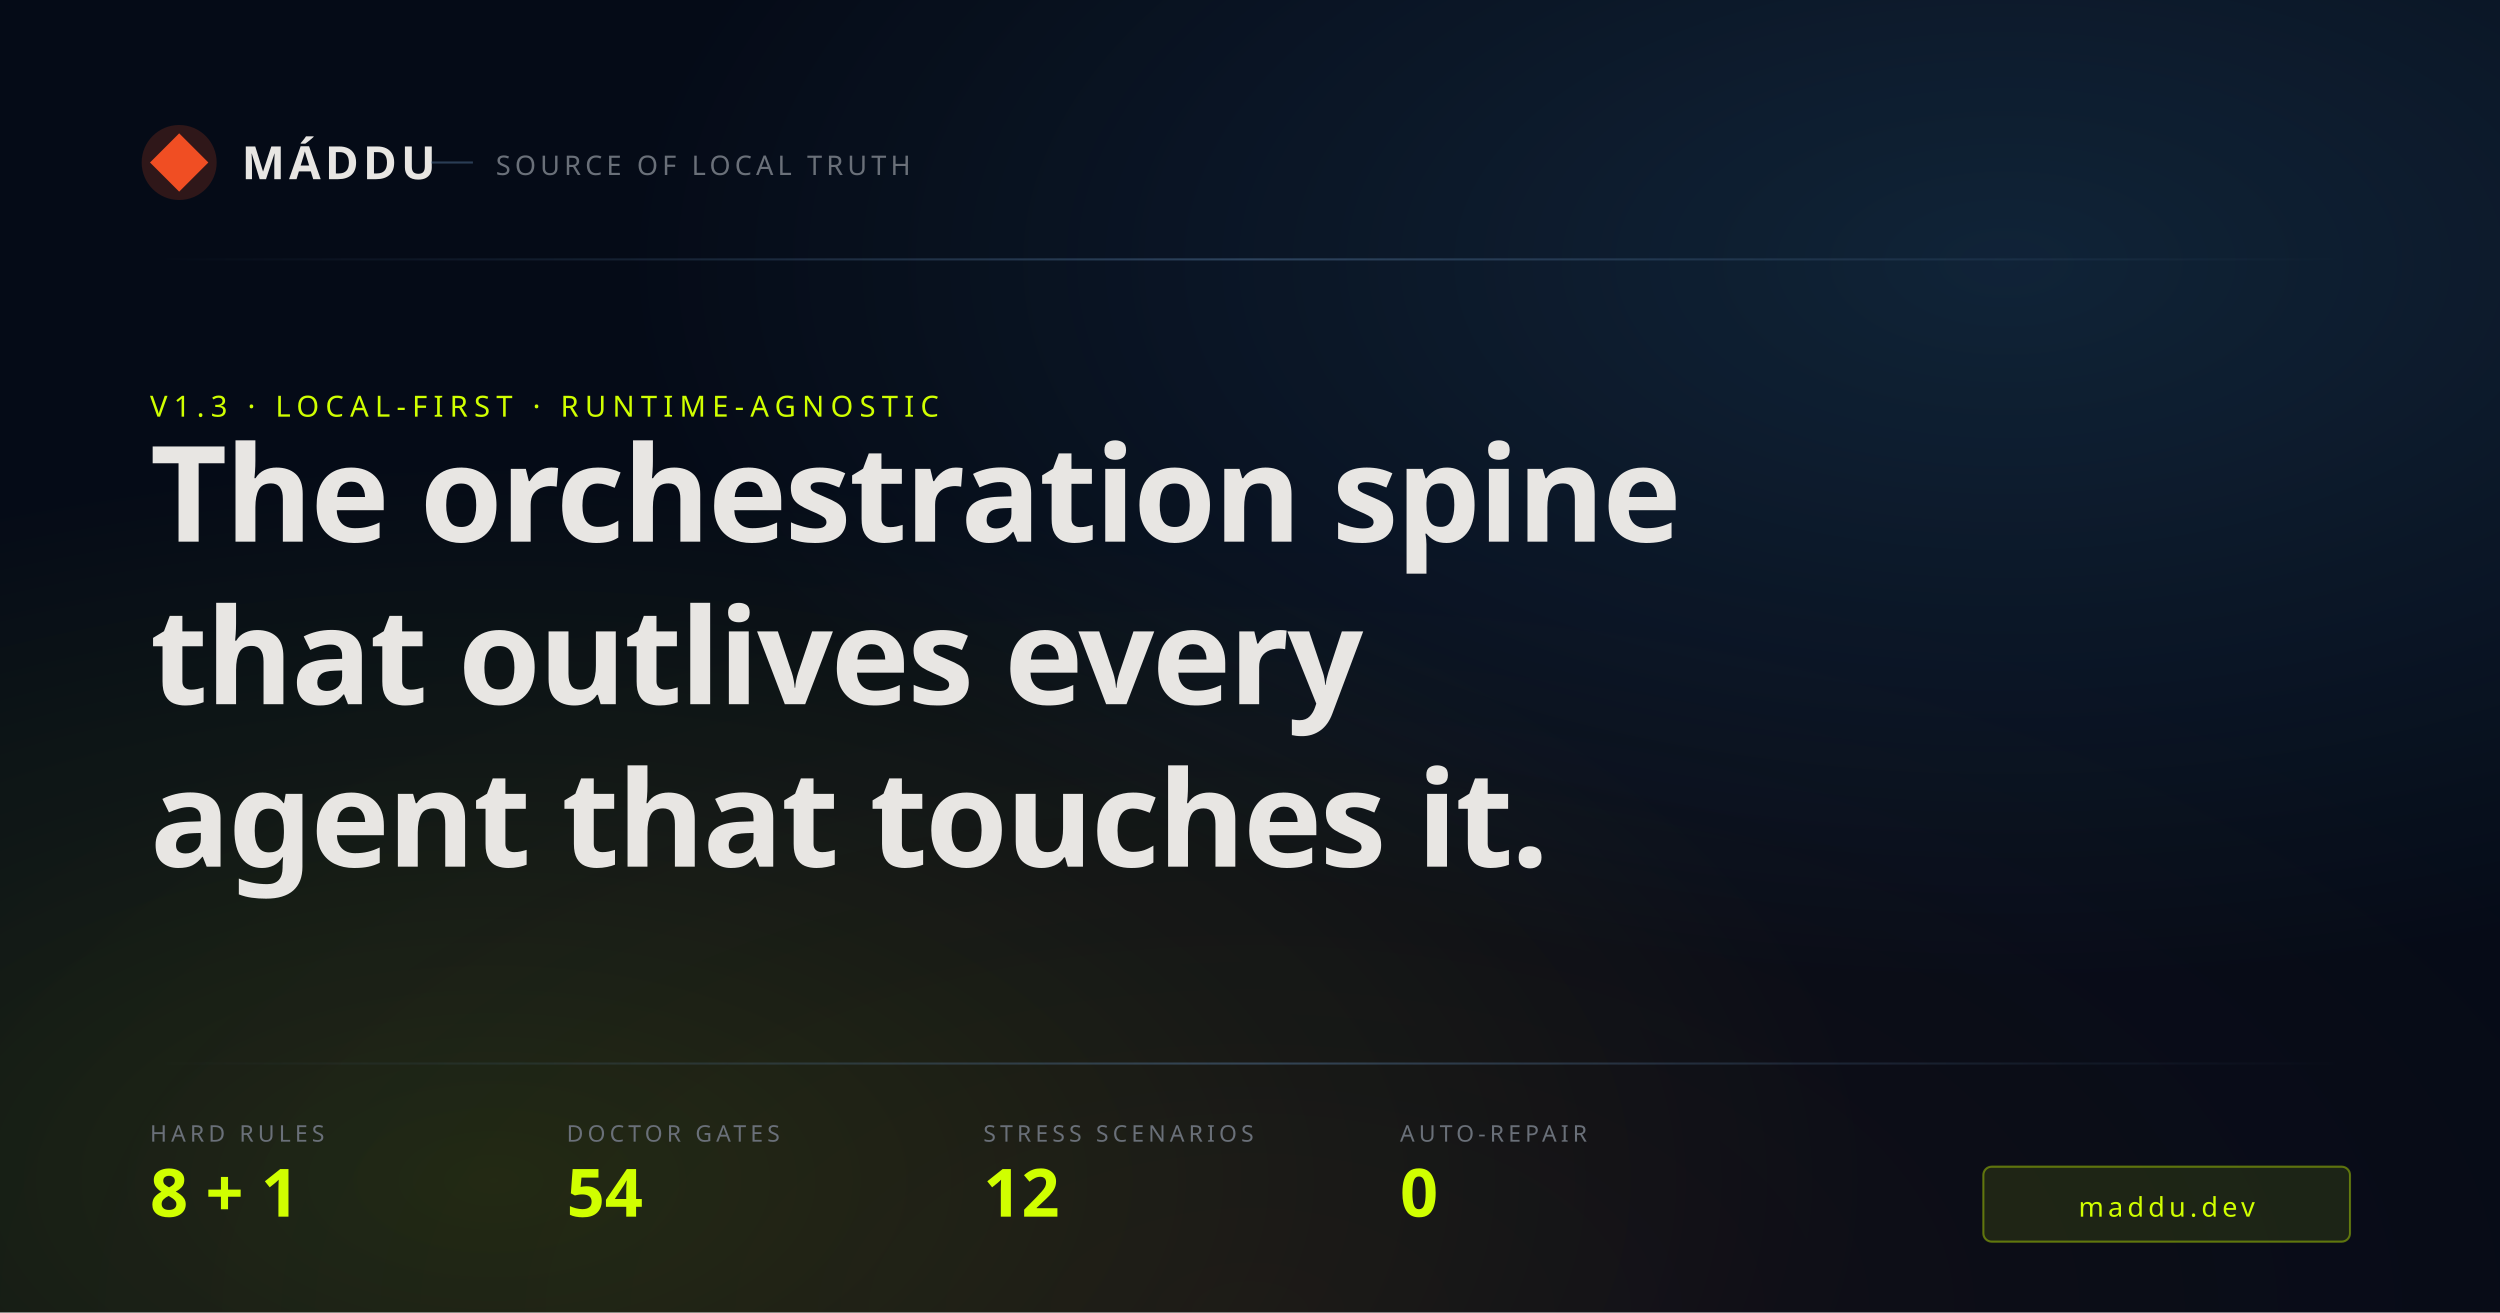
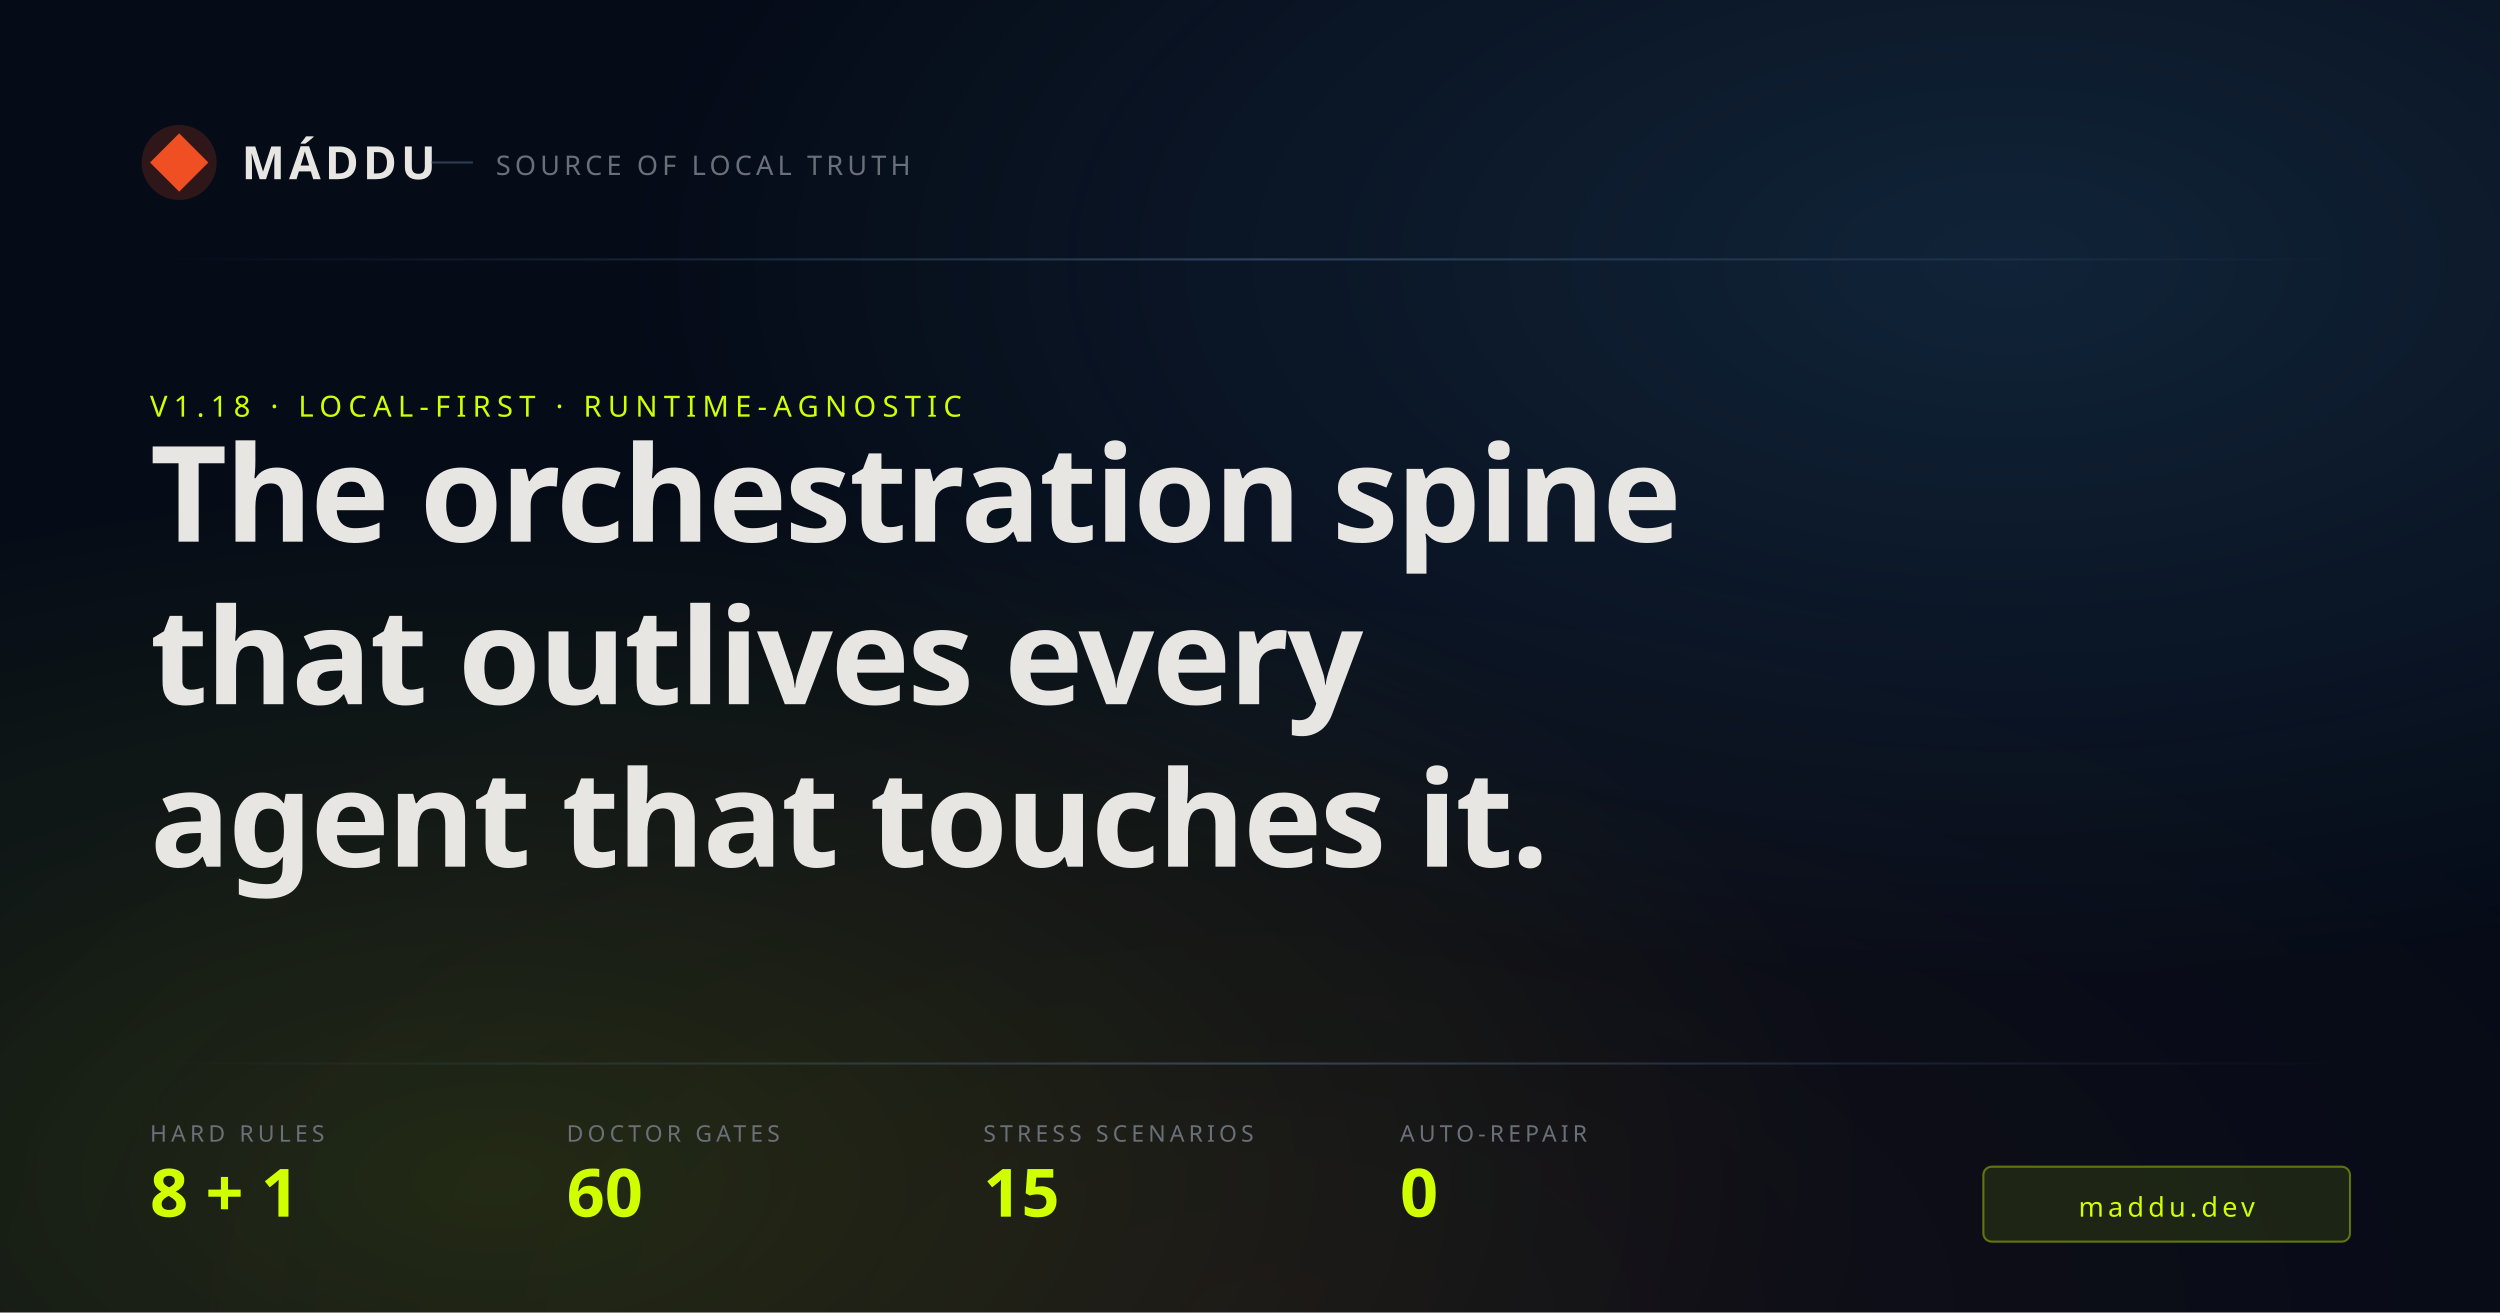
<svg xmlns="http://www.w3.org/2000/svg" width="1200" height="630" viewBox="0 0 1200 630">
  <defs>
    <radialGradient id="bg-accent2" cx="80%" cy="20%" r="55%">
      <stop offset="0%" stop-color="#56B8FF" stop-opacity="0.14" />
      <stop offset="100%" stop-color="#56B8FF" stop-opacity="0" />
    </radialGradient>
    <radialGradient id="bg-tone" cx="20%" cy="90%" r="55%">
      <stop offset="0%" stop-color="#D0FF00" stop-opacity="0.12" />
      <stop offset="100%" stop-color="#D0FF00" stop-opacity="0" />
    </radialGradient>
    <radialGradient id="bg-brand" cx="50%" cy="100%" r="60%">
      <stop offset="0%" stop-color="#F04E23" stop-opacity="0.06" />
      <stop offset="100%" stop-color="#F04E23" stop-opacity="0" />
    </radialGradient>
    <linearGradient id="hairline" x1="0" y1="0" x2="1" y2="0">
      <stop offset="0%" stop-color="#507195" stop-opacity="0" />
      <stop offset="50%" stop-color="#507195" stop-opacity="0.5" />
      <stop offset="100%" stop-color="#507195" stop-opacity="0" />
    </linearGradient>
  </defs>
  <rect width="1200" height="630" fill="#050B17" />
  <rect width="1200" height="630" fill="url(#bg-accent2)" />
  <rect width="1200" height="630" fill="url(#bg-tone)" />
  <rect width="1200" height="630" fill="url(#bg-brand)" />
  <g transform="translate(72, 64)">
    <circle cx="14" cy="14" r="18" fill="#F04E23" fill-opacity="0.18" />
    <path d="M14 0 L28 14 L14 28 L0 14 Z" fill="#F04E23" />
    <text x="44" y="22" fill="#E8E6E3" font-size="22" font-weight="700" font-family="IBM Plex Sans Condensed" letter-spacing="2">MÁDDU</text>
    <line x1="135" y1="14" x2="155" y2="14" stroke="#507195" stroke-opacity="0.5" stroke-width="1" />
    <text x="166" y="20" fill="#6a7079" font-size="13" font-family="IBM Plex Mono" letter-spacing="2">SOURCE OF LOCAL TRUTH</text>
  </g>
  <rect x="72" y="124" width="1056" height="1" fill="url(#hairline)" />
-   <text x="72" y="200" fill="#D0FF00" font-size="14" font-family="IBM Plex Mono" font-weight="500" letter-spacing="3">V1.3 · LOCAL-FIRST · RUNTIME-AGNOSTIC</text>
+   <text x="72" y="200" fill="#D0FF00" font-size="14" font-family="IBM Plex Mono" font-weight="500" letter-spacing="3">V1.18 · LOCAL-FIRST · RUNTIME-AGNOSTIC</text>
  <text x="72" y="260" fill="#E8E6E3" font-size="64" font-weight="700" font-family="IBM Plex Sans Condensed" letter-spacing="-1">The orchestration spine</text>
  <text x="72" y="338" fill="#E8E6E3" font-size="64" font-weight="700" font-family="IBM Plex Sans Condensed" letter-spacing="-1">that outlives every</text>
  <text x="72" y="416" fill="#E8E6E3" font-size="64" font-weight="700" font-family="IBM Plex Sans Condensed" letter-spacing="-1">agent that touches it.</text>
  <rect x="72" y="510" width="1056" height="1" fill="url(#hairline)" />
  <g transform="translate(72, 548)">
    <g transform="translate(0, 0)">
      <text x="0" y="0" fill="#6a7079" font-size="11" font-family="IBM Plex Mono" font-weight="400" letter-spacing="2">HARD RULES</text>
      <text x="0" y="36" fill="#D0FF00" font-size="32" font-weight="700" font-family="IBM Plex Sans Condensed">8 + 1</text>
    </g>
    <g transform="translate(200, 0)">
      <text x="0" y="0" fill="#6a7079" font-size="11" font-family="IBM Plex Mono" font-weight="400" letter-spacing="2">DOCTOR GATES</text>
-       <text x="0" y="36" fill="#D0FF00" font-size="32" font-weight="700" font-family="IBM Plex Sans Condensed">54</text>
+       <text x="0" y="36" fill="#D0FF00" font-size="32" font-weight="700" font-family="IBM Plex Sans Condensed">60</text>
    </g>
    <g transform="translate(400, 0)">
      <text x="0" y="0" fill="#6a7079" font-size="11" font-family="IBM Plex Mono" font-weight="400" letter-spacing="2">STRESS SCENARIOS</text>
-       <text x="0" y="36" fill="#D0FF00" font-size="32" font-weight="700" font-family="IBM Plex Sans Condensed">12</text>
+       <text x="0" y="36" fill="#D0FF00" font-size="32" font-weight="700" font-family="IBM Plex Sans Condensed">15</text>
    </g>
    <g transform="translate(600, 0)">
      <text x="0" y="0" fill="#6a7079" font-size="11" font-family="IBM Plex Mono" font-weight="400" letter-spacing="2">AUTO-REPAIR</text>
      <text x="0" y="36" fill="#D0FF00" font-size="32" font-weight="700" font-family="IBM Plex Sans Condensed">0</text>
    </g>
    <g transform="translate(880, 12)">
      <rect x="0" y="0" width="176" height="36" rx="4" fill="#D0FF00" fill-opacity="0.10" stroke="#D0FF00" stroke-opacity="0.4" stroke-width="1" />
      <text x="88" y="24" fill="#D0FF00" font-size="13" font-family="IBM Plex Mono" font-weight="500" text-anchor="middle" letter-spacing="2">maddu.dev</text>
    </g>
  </g>
</svg>
